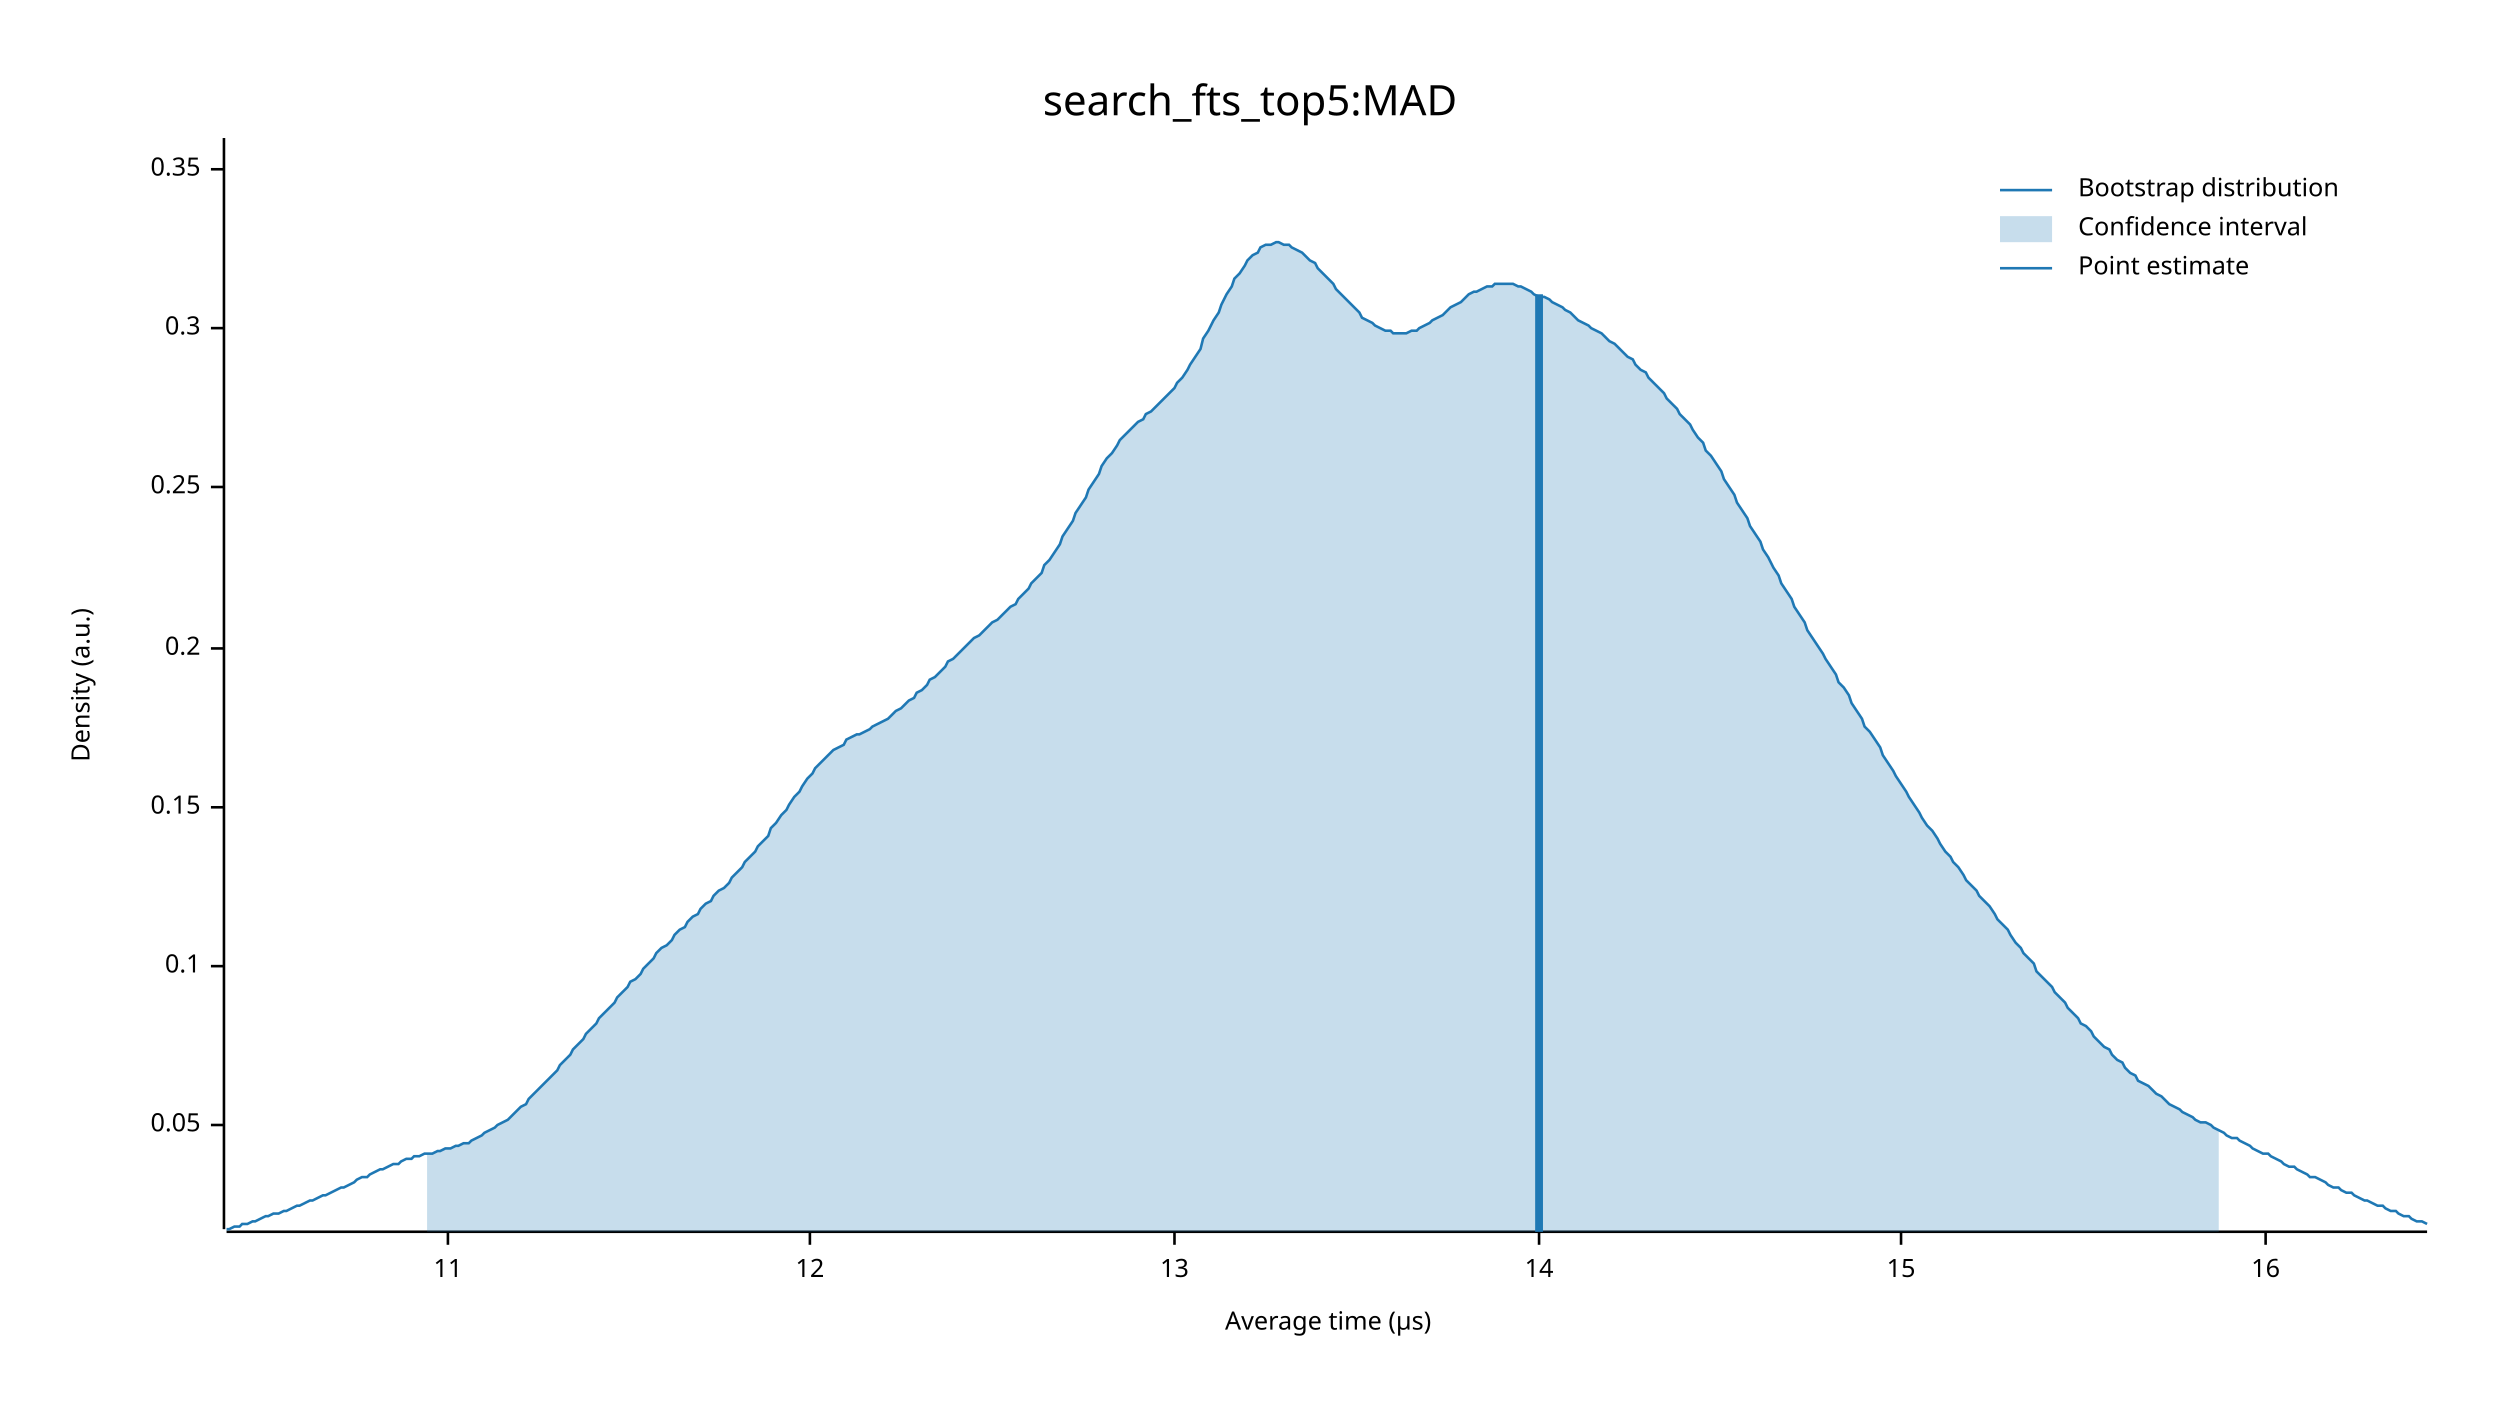
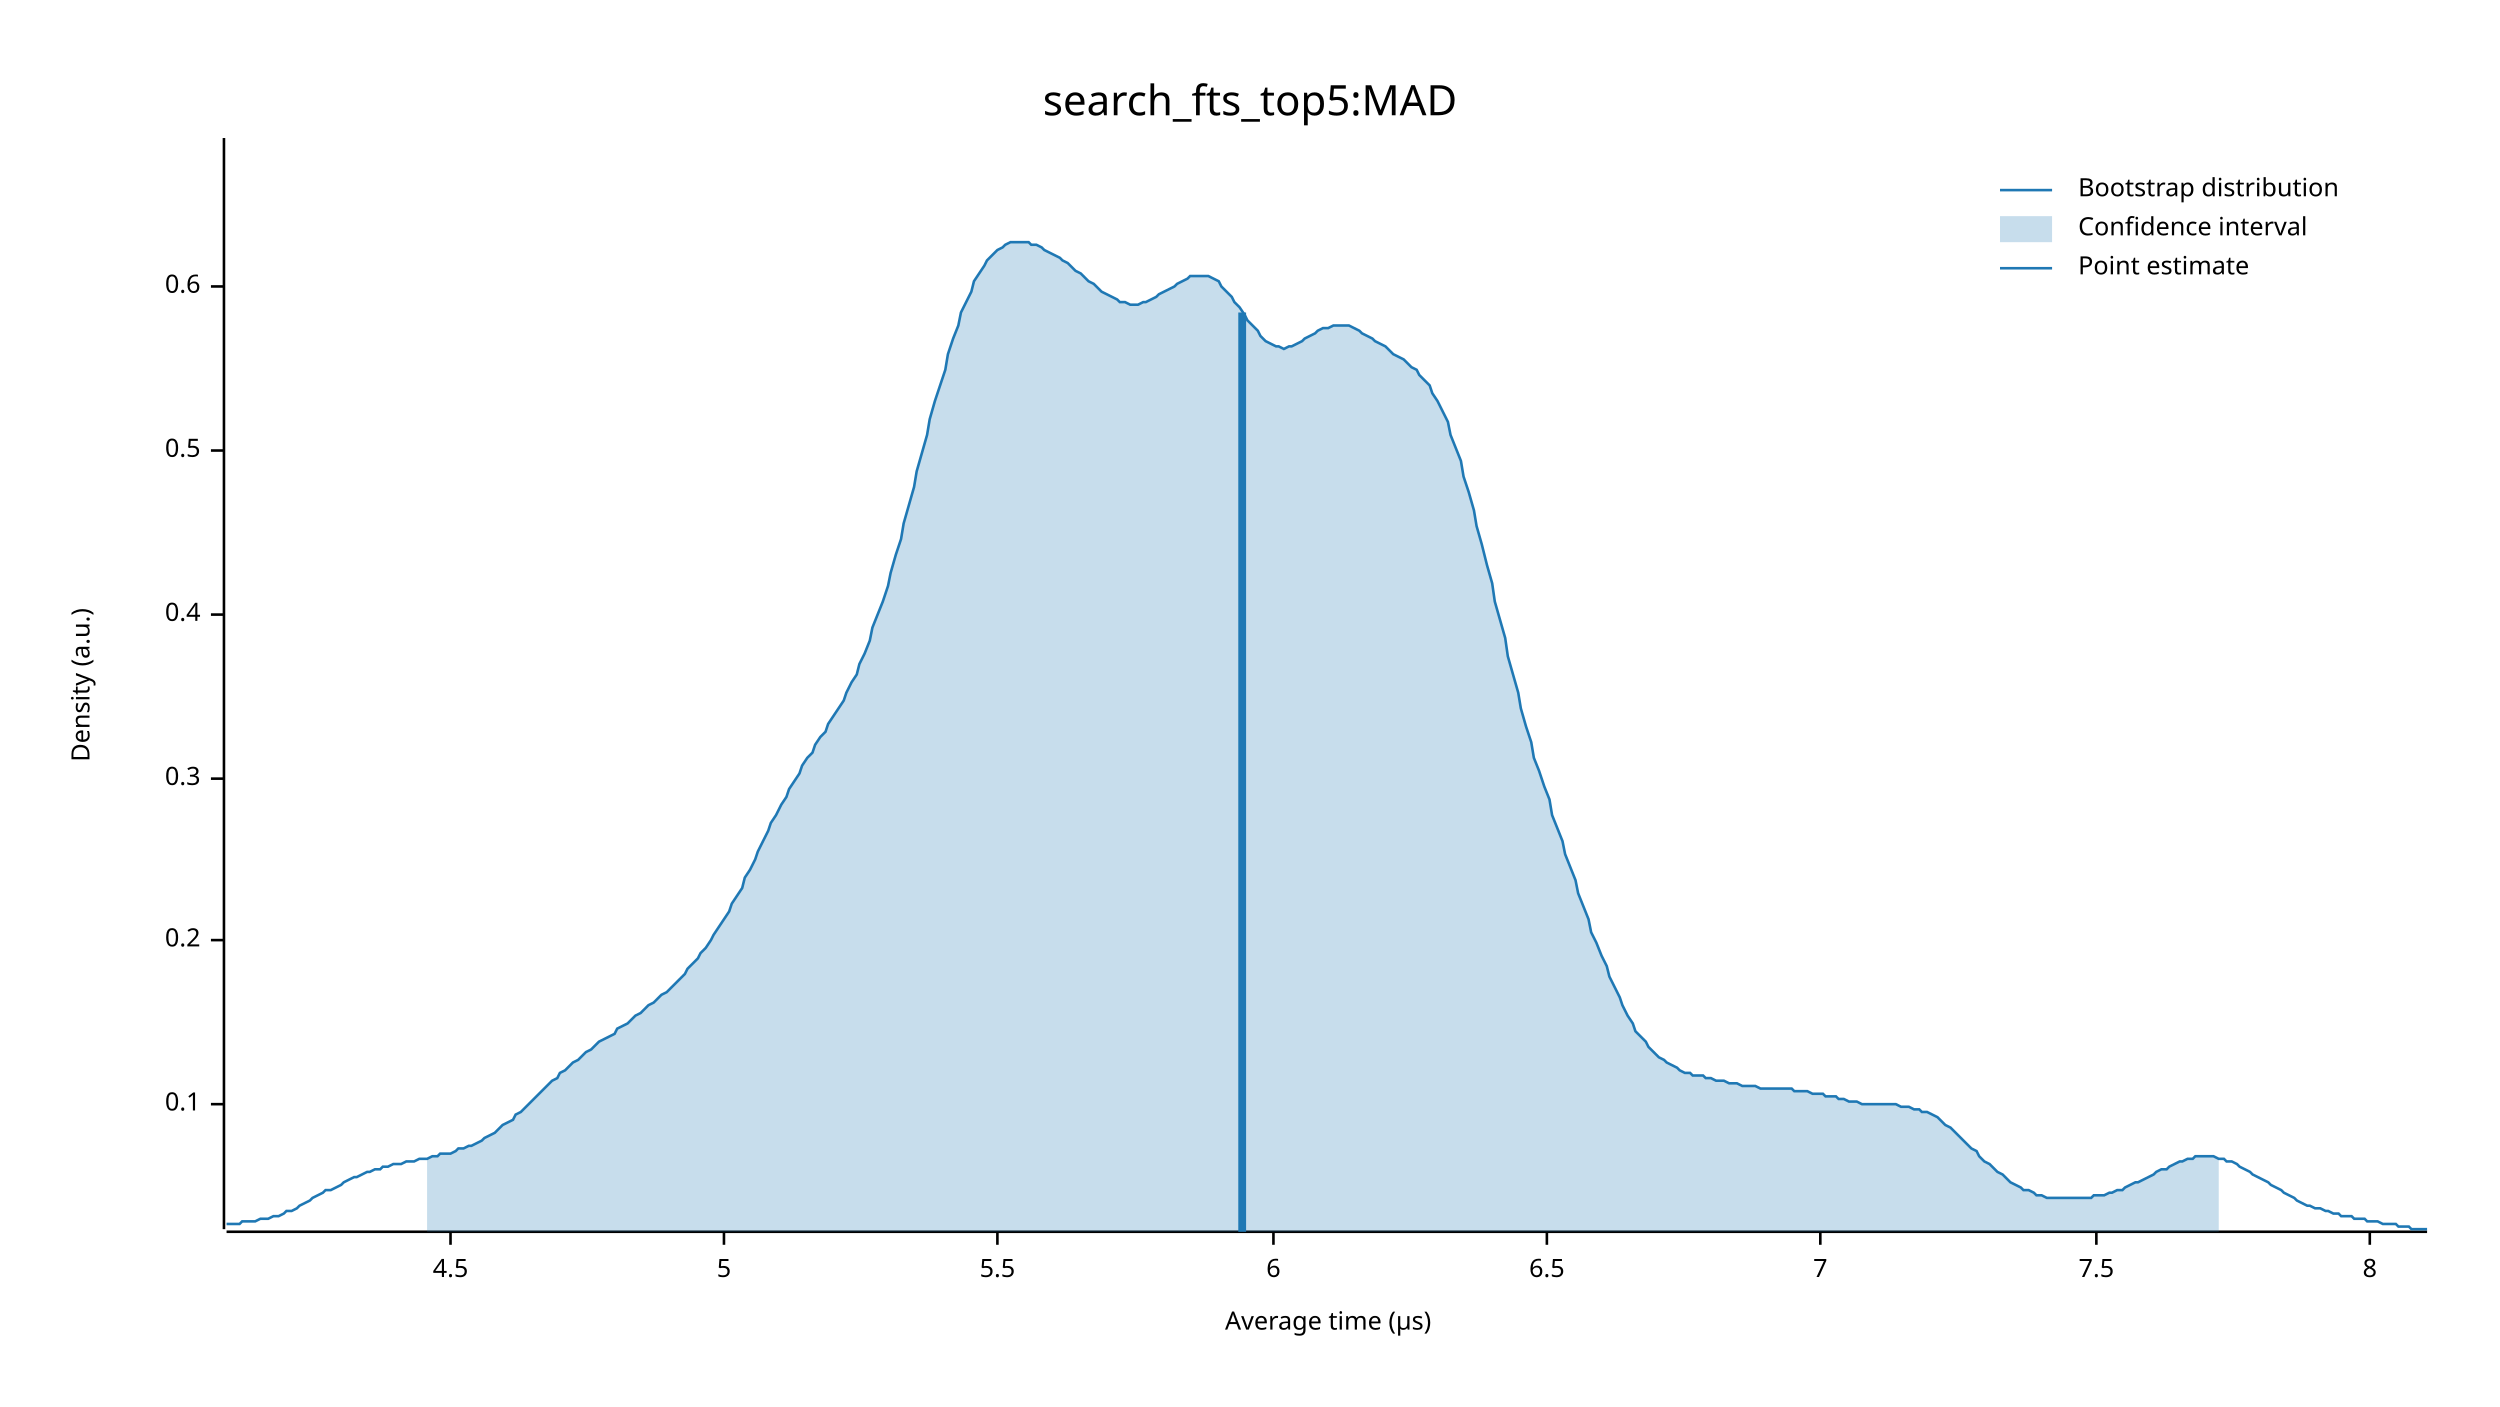
<svg xmlns="http://www.w3.org/2000/svg" width="960" height="540" viewBox="0 0 960 540">
  <text x="480" y="32" dy="0.76em" text-anchor="middle" font-family="sans-serif" font-size="16.129" opacity="1" fill="#000000">
search_fts_top5:MAD
</text>
  <text x="27" y="263" dy="0.76em" text-anchor="middle" font-family="sans-serif" font-size="9.677" opacity="1" fill="#000000" transform="rotate(270, 27, 263)">
Density (a.u.)
</text>
  <text x="510" y="513" dy="-0.5ex" text-anchor="middle" font-family="sans-serif" font-size="9.677" opacity="1" fill="#000000">
Average time (µs)
</text>
  <polyline fill="none" opacity="1" stroke="#000000" stroke-width="1" points="86,53 86,472 " />
-   <text x="77" y="432" dy="0.5ex" text-anchor="end" font-family="sans-serif" font-size="9.677" opacity="1" fill="#000000">
- 0.05
- </text>
-   <polyline fill="none" opacity="1" stroke="#000000" stroke-width="1" points="81,432 86,432 " />
-   <text x="77" y="371" dy="0.5ex" text-anchor="end" font-family="sans-serif" font-size="9.677" opacity="1" fill="#000000">
+   <text x="77" y="424" dy="0.5ex" text-anchor="end" font-family="sans-serif" font-size="9.677" opacity="1" fill="#000000">
0.1
</text>
-   <polyline fill="none" opacity="1" stroke="#000000" stroke-width="1" points="81,371 86,371 " />
-   <text x="77" y="310" dy="0.5ex" text-anchor="end" font-family="sans-serif" font-size="9.677" opacity="1" fill="#000000">
- 0.15
- </text>
-   <polyline fill="none" opacity="1" stroke="#000000" stroke-width="1" points="81,310 86,310 " />
-   <text x="77" y="249" dy="0.5ex" text-anchor="end" font-family="sans-serif" font-size="9.677" opacity="1" fill="#000000">
+   <polyline fill="none" opacity="1" stroke="#000000" stroke-width="1" points="81,424 86,424 " />
+   <text x="77" y="361" dy="0.5ex" text-anchor="end" font-family="sans-serif" font-size="9.677" opacity="1" fill="#000000">
0.2
</text>
-   <polyline fill="none" opacity="1" stroke="#000000" stroke-width="1" points="81,249 86,249 " />
-   <text x="77" y="187" dy="0.5ex" text-anchor="end" font-family="sans-serif" font-size="9.677" opacity="1" fill="#000000">
- 0.25
- </text>
-   <polyline fill="none" opacity="1" stroke="#000000" stroke-width="1" points="81,187 86,187 " />
-   <text x="77" y="126" dy="0.5ex" text-anchor="end" font-family="sans-serif" font-size="9.677" opacity="1" fill="#000000">
+   <polyline fill="none" opacity="1" stroke="#000000" stroke-width="1" points="81,361 86,361 " />
+   <text x="77" y="299" dy="0.5ex" text-anchor="end" font-family="sans-serif" font-size="9.677" opacity="1" fill="#000000">
0.3
</text>
-   <polyline fill="none" opacity="1" stroke="#000000" stroke-width="1" points="81,126 86,126 " />
-   <text x="77" y="65" dy="0.5ex" text-anchor="end" font-family="sans-serif" font-size="9.677" opacity="1" fill="#000000">
- 0.35
+   <polyline fill="none" opacity="1" stroke="#000000" stroke-width="1" points="81,299 86,299 " />
+   <text x="77" y="236" dy="0.5ex" text-anchor="end" font-family="sans-serif" font-size="9.677" opacity="1" fill="#000000">
+ 0.4
</text>
-   <polyline fill="none" opacity="1" stroke="#000000" stroke-width="1" points="81,65 86,65 " />
+   <polyline fill="none" opacity="1" stroke="#000000" stroke-width="1" points="81,236 86,236 " />
+   <text x="77" y="173" dy="0.5ex" text-anchor="end" font-family="sans-serif" font-size="9.677" opacity="1" fill="#000000">
+ 0.5
+ </text>
+   <polyline fill="none" opacity="1" stroke="#000000" stroke-width="1" points="81,173 86,173 " />
+   <text x="77" y="110" dy="0.5ex" text-anchor="end" font-family="sans-serif" font-size="9.677" opacity="1" fill="#000000">
+ 0.6
+ </text>
+   <polyline fill="none" opacity="1" stroke="#000000" stroke-width="1" points="81,110 86,110 " />
  <polyline fill="none" opacity="1" stroke="#000000" stroke-width="1" points="87,473 932,473 " />
-   <text x="172" y="483" dy="0.76em" text-anchor="middle" font-family="sans-serif" font-size="9.677" opacity="1" fill="#000000">
- 11
+   <text x="173" y="483" dy="0.76em" text-anchor="middle" font-family="sans-serif" font-size="9.677" opacity="1" fill="#000000">
+ 4.5
</text>
-   <polyline fill="none" opacity="1" stroke="#000000" stroke-width="1" points="172,473 172,478 " />
-   <text x="311" y="483" dy="0.76em" text-anchor="middle" font-family="sans-serif" font-size="9.677" opacity="1" fill="#000000">
- 12
+   <polyline fill="none" opacity="1" stroke="#000000" stroke-width="1" points="173,473 173,478 " />
+   <text x="278" y="483" dy="0.76em" text-anchor="middle" font-family="sans-serif" font-size="9.677" opacity="1" fill="#000000">
+ 5
</text>
-   <polyline fill="none" opacity="1" stroke="#000000" stroke-width="1" points="311,473 311,478 " />
-   <text x="451" y="483" dy="0.76em" text-anchor="middle" font-family="sans-serif" font-size="9.677" opacity="1" fill="#000000">
- 13
+   <polyline fill="none" opacity="1" stroke="#000000" stroke-width="1" points="278,473 278,478 " />
+   <text x="383" y="483" dy="0.76em" text-anchor="middle" font-family="sans-serif" font-size="9.677" opacity="1" fill="#000000">
+ 5.5
</text>
-   <polyline fill="none" opacity="1" stroke="#000000" stroke-width="1" points="451,473 451,478 " />
-   <text x="591" y="483" dy="0.76em" text-anchor="middle" font-family="sans-serif" font-size="9.677" opacity="1" fill="#000000">
- 14
+   <polyline fill="none" opacity="1" stroke="#000000" stroke-width="1" points="383,473 383,478 " />
+   <text x="489" y="483" dy="0.76em" text-anchor="middle" font-family="sans-serif" font-size="9.677" opacity="1" fill="#000000">
+ 6
</text>
-   <polyline fill="none" opacity="1" stroke="#000000" stroke-width="1" points="591,473 591,478 " />
-   <text x="730" y="483" dy="0.76em" text-anchor="middle" font-family="sans-serif" font-size="9.677" opacity="1" fill="#000000">
- 15
+   <polyline fill="none" opacity="1" stroke="#000000" stroke-width="1" points="489,473 489,478 " />
+   <text x="594" y="483" dy="0.76em" text-anchor="middle" font-family="sans-serif" font-size="9.677" opacity="1" fill="#000000">
+ 6.5
</text>
-   <polyline fill="none" opacity="1" stroke="#000000" stroke-width="1" points="730,473 730,478 " />
-   <text x="870" y="483" dy="0.76em" text-anchor="middle" font-family="sans-serif" font-size="9.677" opacity="1" fill="#000000">
- 16
+   <polyline fill="none" opacity="1" stroke="#000000" stroke-width="1" points="594,473 594,478 " />
+   <text x="699" y="483" dy="0.76em" text-anchor="middle" font-family="sans-serif" font-size="9.677" opacity="1" fill="#000000">
+ 7
</text>
-   <polyline fill="none" opacity="1" stroke="#000000" stroke-width="1" points="870,473 870,478 " />
-   <polyline fill="none" opacity="1" stroke="#1F78B4" stroke-width="1" points="87,472 88,472 90,471 92,471 93,470 95,470 97,469 98,469 100,468 102,467 103,467 105,466 107,466 109,465 110,465 112,464 114,463 115,463 117,462 119,461 120,461 122,460 124,459 125,459 127,458 129,457 131,456 132,456 134,455 136,454 137,453 139,452 141,452 142,451 144,450 146,449 147,449 149,448 151,447 153,447 154,446 156,445 158,445 159,444 161,444 163,443 164,443 166,443 168,442 169,442 171,441 173,441 175,440 176,440 178,439 180,439 181,438 183,437 185,436 186,435 188,434 190,433 191,432 193,431 195,430 197,428 198,427 200,425 202,424 203,422 205,420 207,418 208,417 210,415 212,413 214,411 215,409 217,407 219,405 220,403 222,401 224,399 225,397 227,395 229,393 230,391 232,389 234,387 236,385 237,383 239,381 241,379 242,377 244,376 246,374 247,372 249,370 251,368 252,366 254,364 256,363 258,361 259,359 261,357 263,356 264,354 266,352 268,351 269,349 271,347 273,346 274,344 276,342 278,341 280,339 281,337 283,335 285,333 286,331 288,329 290,327 291,325 293,323 295,321 296,318 298,316 300,313 302,311 303,309 305,306 307,304 308,302 310,299 312,297 313,295 315,293 317,291 318,290 320,288 322,287 324,286 325,284 327,283 329,282 330,282 332,281 334,280 335,279 337,278 339,277 341,276 342,275 344,273 346,272 347,271 349,269 351,268 352,266 354,265 356,263 357,261 359,260 361,258 363,256 364,254 366,253 368,251 369,250 371,248 373,246 374,245 376,244 378,242 379,241 381,239 383,238 385,236 386,235 388,233 390,232 391,230 393,228 395,226 396,224 398,222 400,220 401,217 403,215 405,212 407,209 408,206 410,203 412,200 413,197 415,194 417,191 418,188 420,185 422,182 423,179 425,176 427,174 429,171 430,169 432,167 434,165 435,164 437,162 439,161 440,159 442,158 444,156 445,155 447,153 449,151 451,149 452,147 454,145 456,142 457,140 459,137 461,134 462,130 464,127 466,123 468,120 469,117 471,113 473,110 474,107 476,105 478,102 479,100 481,98 483,97 484,95 486,94 488,94 490,93 491,93 493,94 495,94 496,95 498,96 500,97 501,98 503,100 505,101 506,103 508,105 510,107 512,109 513,111 515,113 517,115 518,116 520,118 522,120 523,122 525,123 527,124 528,125 530,126 532,127 534,127 535,128 537,128 539,128 540,128 542,127 544,127 545,126 547,125 549,124 550,123 552,122 554,121 556,119 557,118 559,117 561,116 562,115 564,113 566,112 567,112 569,111 571,110 573,110 574,109 576,109 578,109 579,109 581,109 583,110 584,110 586,111 588,112 589,113 591,114 593,114 595,115 596,116 598,117 600,118 601,119 603,120 605,122 606,123 608,124 610,125 611,126 613,127 615,128 617,130 618,131 620,132 622,134 623,135 625,137 627,138 628,140 630,142 632,143 633,145 635,147 637,149 639,151 640,153 642,155 644,157 645,159 647,161 649,163 650,165 652,168 654,170 655,173 657,175 659,178 661,181 662,184 664,187 666,190 667,193 669,196 671,199 672,202 674,205 676,208 677,211 679,214 681,218 683,221 684,224 686,227 688,230 689,233 691,236 693,239 694,242 696,245 698,248 700,251 701,253 703,256 705,259 706,262 708,264 710,267 711,270 713,273 715,276 716,279 718,281 720,284 722,287 723,290 725,293 727,296 728,298 730,301 732,304 733,306 735,309 737,312 738,314 740,317 742,319 744,322 745,324 747,327 749,329 750,331 752,333 754,336 755,338 757,340 759,342 760,344 762,346 764,348 766,351 767,353 769,355 771,357 772,359 774,362 776,364 777,366 779,368 781,370 782,373 784,375 786,377 788,379 789,381 791,383 793,385 794,387 796,389 798,391 799,393 801,394 803,396 804,398 806,400 808,402 810,403 811,405 813,407 815,408 816,410 818,412 820,413 821,415 823,416 825,417 827,419 828,420 830,421 832,423 833,424 835,425 837,426 838,427 840,428 842,429 843,430 845,431 847,431 849,432 850,433 852,434 854,435 855,436 857,437 859,437 860,438 862,439 864,440 865,441 867,442 869,443 871,443 872,444 874,445 876,446 877,447 879,448 881,448 882,449 884,450 886,451 887,452 889,452 891,453 893,454 894,455 896,456 898,456 899,457 901,458 903,458 904,459 906,460 908,461 909,461 911,462 913,463 915,463 916,464 918,465 920,465 921,466 923,467 925,467 926,468 928,469 930,469 932,470 " />
-   <polygon opacity="0.25" fill="#1F78B4" points="164,443 166,443 168,442 169,442 171,441 173,441 175,440 176,440 178,439 180,439 181,438 183,437 185,436 186,435 188,434 190,433 191,432 193,431 195,430 197,428 198,427 200,425 202,424 203,422 205,420 207,418 208,417 210,415 212,413 214,411 215,409 217,407 219,405 220,403 222,401 224,399 225,397 227,395 229,393 230,391 232,389 234,387 236,385 237,383 239,381 241,379 242,377 244,376 246,374 247,372 249,370 251,368 252,366 254,364 256,363 258,361 259,359 261,357 263,356 264,354 266,352 268,351 269,349 271,347 273,346 274,344 276,342 278,341 280,339 281,337 283,335 285,333 286,331 288,329 290,327 291,325 293,323 295,321 296,318 298,316 300,313 302,311 303,309 305,306 307,304 308,302 310,299 312,297 313,295 315,293 317,291 318,290 320,288 322,287 324,286 325,284 327,283 329,282 330,282 332,281 334,280 335,279 337,278 339,277 341,276 342,275 344,273 346,272 347,271 349,269 351,268 352,266 354,265 356,263 357,261 359,260 361,258 363,256 364,254 366,253 368,251 369,250 371,248 373,246 374,245 376,244 378,242 379,241 381,239 383,238 385,236 386,235 388,233 390,232 391,230 393,228 395,226 396,224 398,222 400,220 401,217 403,215 405,212 407,209 408,206 410,203 412,200 413,197 415,194 417,191 418,188 420,185 422,182 423,179 425,176 427,174 429,171 430,169 432,167 434,165 435,164 437,162 439,161 440,159 442,158 444,156 445,155 447,153 449,151 451,149 452,147 454,145 456,142 457,140 459,137 461,134 462,130 464,127 466,123 468,120 469,117 471,113 473,110 474,107 476,105 478,102 479,100 481,98 483,97 484,95 486,94 488,94 490,93 491,93 493,94 495,94 496,95 498,96 500,97 501,98 503,100 505,101 506,103 508,105 510,107 512,109 513,111 515,113 517,115 518,116 520,118 522,120 523,122 525,123 527,124 528,125 530,126 532,127 534,127 535,128 537,128 539,128 540,128 542,127 544,127 545,126 547,125 549,124 550,123 552,122 554,121 556,119 557,118 559,117 561,116 562,115 564,113 566,112 567,112 569,111 571,110 573,110 574,109 576,109 578,109 579,109 581,109 583,110 584,110 586,111 588,112 589,113 591,114 593,114 595,115 596,116 598,117 600,118 601,119 603,120 605,122 606,123 608,124 610,125 611,126 613,127 615,128 617,130 618,131 620,132 622,134 623,135 625,137 627,138 628,140 630,142 632,143 633,145 635,147 637,149 639,151 640,153 642,155 644,157 645,159 647,161 649,163 650,165 652,168 654,170 655,173 657,175 659,178 661,181 662,184 664,187 666,190 667,193 669,196 671,199 672,202 674,205 676,208 677,211 679,214 681,218 683,221 684,224 686,227 688,230 689,233 691,236 693,239 694,242 696,245 698,248 700,251 701,253 703,256 705,259 706,262 708,264 710,267 711,270 713,273 715,276 716,279 718,281 720,284 722,287 723,290 725,293 727,296 728,298 730,301 732,304 733,306 735,309 737,312 738,314 740,317 742,319 744,322 745,324 747,327 749,329 750,331 752,333 754,336 755,338 757,340 759,342 760,344 762,346 764,348 766,351 767,353 769,355 771,357 772,359 774,362 776,364 777,366 779,368 781,370 782,373 784,375 786,377 788,379 789,381 791,383 793,385 794,387 796,389 798,391 799,393 801,394 803,396 804,398 806,400 808,402 810,403 811,405 813,407 815,408 816,410 818,412 820,413 821,415 823,416 825,417 827,419 828,420 830,421 832,423 833,424 835,425 837,426 838,427 840,428 842,429 843,430 845,431 847,431 849,432 850,433 852,434 852,473 164,473 " />
-   <polyline fill="none" opacity="1" stroke="#1F78B4" stroke-width="3" points="591,473 591,113 " />
+   <polyline fill="none" opacity="1" stroke="#000000" stroke-width="1" points="699,473 699,478 " />
+   <text x="805" y="483" dy="0.76em" text-anchor="middle" font-family="sans-serif" font-size="9.677" opacity="1" fill="#000000">
+ 7.5
+ </text>
+   <polyline fill="none" opacity="1" stroke="#000000" stroke-width="1" points="805,473 805,478 " />
+   <text x="910" y="483" dy="0.76em" text-anchor="middle" font-family="sans-serif" font-size="9.677" opacity="1" fill="#000000">
+ 8
+ </text>
+   <polyline fill="none" opacity="1" stroke="#000000" stroke-width="1" points="910,473 910,478 " />
+   <polyline fill="none" opacity="1" stroke="#1F78B4" stroke-width="1" points="87,470 88,470 90,470 92,470 93,469 95,469 97,469 98,469 100,468 102,468 103,468 105,467 107,467 109,466 110,465 112,465 114,464 115,463 117,462 119,461 120,460 122,459 124,458 125,457 127,457 129,456 131,455 132,454 134,453 136,452 137,452 139,451 141,450 142,450 144,449 146,449 147,448 149,448 151,447 153,447 154,447 156,446 158,446 159,446 161,445 163,445 164,445 166,444 168,444 169,443 171,443 173,443 175,442 176,441 178,441 180,440 181,440 183,439 185,438 186,437 188,436 190,435 191,434 193,432 195,431 197,430 198,428 200,427 202,425 203,424 205,422 207,420 208,419 210,417 212,415 214,414 215,412 217,411 219,409 220,408 222,407 224,405 225,404 227,403 229,401 230,400 232,399 234,398 236,397 237,395 239,394 241,393 242,392 244,390 246,389 247,388 249,386 251,385 252,384 254,382 256,381 258,379 259,378 261,376 263,374 264,372 266,370 268,368 269,366 271,364 273,361 274,359 276,356 278,353 280,350 281,347 283,344 285,341 286,337 288,334 290,330 291,327 293,323 295,319 296,316 298,313 300,309 302,306 303,303 305,300 307,297 308,294 310,291 312,289 313,286 315,283 317,281 318,278 320,275 322,272 324,269 325,266 327,262 329,259 330,255 332,251 334,246 335,241 337,236 339,231 341,225 342,220 344,213 346,207 347,201 349,194 351,187 352,181 354,174 356,167 357,161 359,154 361,148 363,142 364,136 366,130 368,125 369,120 371,116 373,112 374,108 376,105 378,102 379,100 381,98 383,96 385,95 386,94 388,93 390,93 391,93 393,93 395,93 396,94 398,94 400,95 401,96 403,97 405,98 407,99 408,100 410,101 412,103 413,104 415,105 417,107 418,108 420,109 422,111 423,112 425,113 427,114 429,115 430,116 432,116 434,117 435,117 437,117 439,116 440,116 442,115 444,114 445,113 447,112 449,111 451,110 452,109 454,108 456,107 457,106 459,106 461,106 462,106 464,106 466,107 468,108 469,110 471,112 473,114 474,116 476,118 478,121 479,123 481,125 483,127 484,129 486,131 488,132 490,133 491,133 493,134 495,133 496,133 498,132 500,131 501,130 503,129 505,128 506,127 508,126 510,126 512,125 513,125 515,125 517,125 518,125 520,126 522,127 523,128 525,129 527,130 528,131 530,132 532,133 534,135 535,136 537,137 539,138 540,139 542,141 544,142 545,144 547,146 549,148 550,151 552,154 554,158 556,162 557,167 559,172 561,177 562,183 564,189 566,196 567,202 569,209 571,217 573,224 574,231 576,238 578,245 579,252 581,259 583,266 584,272 586,279 588,285 589,291 591,296 593,302 595,307 596,313 598,318 600,323 601,328 603,333 605,338 606,343 608,348 610,353 611,358 613,362 615,367 617,371 618,375 620,379 622,383 623,386 625,390 627,393 628,396 630,398 632,400 633,402 635,404 637,406 639,407 640,408 642,409 644,410 645,411 647,412 649,412 650,413 652,413 654,413 655,414 657,414 659,415 661,415 662,415 664,416 666,416 667,416 669,417 671,417 672,417 674,417 676,418 677,418 679,418 681,418 683,418 684,418 686,418 688,418 689,419 691,419 693,419 694,419 696,420 698,420 700,420 701,421 703,421 705,421 706,422 708,422 710,423 711,423 713,423 715,424 716,424 718,424 720,424 722,424 723,424 725,424 727,424 728,424 730,425 732,425 733,425 735,426 737,426 738,427 740,427 742,428 744,429 745,430 747,432 749,433 750,434 752,436 754,438 755,439 757,441 759,442 760,444 762,446 764,447 766,449 767,450 769,451 771,453 772,454 774,455 776,456 777,457 779,457 781,458 782,459 784,459 786,460 788,460 789,460 791,460 793,460 794,460 796,460 798,460 799,460 801,460 803,460 804,459 806,459 808,459 810,458 811,458 813,457 815,457 816,456 818,455 820,454 821,454 823,453 825,452 827,451 828,450 830,449 832,449 833,448 835,447 837,446 838,446 840,445 842,445 843,444 845,444 847,444 849,444 850,444 852,445 854,445 855,446 857,446 859,447 860,448 862,449 864,450 865,451 867,452 869,453 871,454 872,455 874,456 876,457 877,458 879,459 881,460 882,461 884,462 886,463 887,463 889,464 891,464 893,465 894,465 896,466 898,466 899,467 901,467 903,467 904,468 906,468 908,468 909,469 911,469 913,469 915,470 916,470 918,470 920,470 921,471 923,471 925,471 926,472 928,472 930,472 932,472 " />
+   <polygon opacity="0.25" fill="#1F78B4" points="164,445 166,444 168,444 169,443 171,443 173,443 175,442 176,441 178,441 180,440 181,440 183,439 185,438 186,437 188,436 190,435 191,434 193,432 195,431 197,430 198,428 200,427 202,425 203,424 205,422 207,420 208,419 210,417 212,415 214,414 215,412 217,411 219,409 220,408 222,407 224,405 225,404 227,403 229,401 230,400 232,399 234,398 236,397 237,395 239,394 241,393 242,392 244,390 246,389 247,388 249,386 251,385 252,384 254,382 256,381 258,379 259,378 261,376 263,374 264,372 266,370 268,368 269,366 271,364 273,361 274,359 276,356 278,353 280,350 281,347 283,344 285,341 286,337 288,334 290,330 291,327 293,323 295,319 296,316 298,313 300,309 302,306 303,303 305,300 307,297 308,294 310,291 312,289 313,286 315,283 317,281 318,278 320,275 322,272 324,269 325,266 327,262 329,259 330,255 332,251 334,246 335,241 337,236 339,231 341,225 342,220 344,213 346,207 347,201 349,194 351,187 352,181 354,174 356,167 357,161 359,154 361,148 363,142 364,136 366,130 368,125 369,120 371,116 373,112 374,108 376,105 378,102 379,100 381,98 383,96 385,95 386,94 388,93 390,93 391,93 393,93 395,93 396,94 398,94 400,95 401,96 403,97 405,98 407,99 408,100 410,101 412,103 413,104 415,105 417,107 418,108 420,109 422,111 423,112 425,113 427,114 429,115 430,116 432,116 434,117 435,117 437,117 439,116 440,116 442,115 444,114 445,113 447,112 449,111 451,110 452,109 454,108 456,107 457,106 459,106 461,106 462,106 464,106 466,107 468,108 469,110 471,112 473,114 474,116 476,118 478,121 479,123 481,125 483,127 484,129 486,131 488,132 490,133 491,133 493,134 495,133 496,133 498,132 500,131 501,130 503,129 505,128 506,127 508,126 510,126 512,125 513,125 515,125 517,125 518,125 520,126 522,127 523,128 525,129 527,130 528,131 530,132 532,133 534,135 535,136 537,137 539,138 540,139 542,141 544,142 545,144 547,146 549,148 550,151 552,154 554,158 556,162 557,167 559,172 561,177 562,183 564,189 566,196 567,202 569,209 571,217 573,224 574,231 576,238 578,245 579,252 581,259 583,266 584,272 586,279 588,285 589,291 591,296 593,302 595,307 596,313 598,318 600,323 601,328 603,333 605,338 606,343 608,348 610,353 611,358 613,362 615,367 617,371 618,375 620,379 622,383 623,386 625,390 627,393 628,396 630,398 632,400 633,402 635,404 637,406 639,407 640,408 642,409 644,410 645,411 647,412 649,412 650,413 652,413 654,413 655,414 657,414 659,415 661,415 662,415 664,416 666,416 667,416 669,417 671,417 672,417 674,417 676,418 677,418 679,418 681,418 683,418 684,418 686,418 688,418 689,419 691,419 693,419 694,419 696,420 698,420 700,420 701,421 703,421 705,421 706,422 708,422 710,423 711,423 713,423 715,424 716,424 718,424 720,424 722,424 723,424 725,424 727,424 728,424 730,425 732,425 733,425 735,426 737,426 738,427 740,427 742,428 744,429 745,430 747,432 749,433 750,434 752,436 754,438 755,439 757,441 759,442 760,444 762,446 764,447 766,449 767,450 769,451 771,453 772,454 774,455 776,456 777,457 779,457 781,458 782,459 784,459 786,460 788,460 789,460 791,460 793,460 794,460 796,460 798,460 799,460 801,460 803,460 804,459 806,459 808,459 810,458 811,458 813,457 815,457 816,456 818,455 820,454 821,454 823,453 825,452 827,451 828,450 830,449 832,449 833,448 835,447 837,446 838,446 840,445 842,445 843,444 845,444 847,444 849,444 850,444 852,445 852,473 164,473 " />
+   <polyline fill="none" opacity="1" stroke="#1F78B4" stroke-width="3" points="477,473 477,120 " />
  <text x="798" y="68" dy="0.76em" text-anchor="start" font-family="sans-serif" font-size="9.677" opacity="1" fill="#000000">
Bootstrap distribution
</text>
  <text x="798" y="83" dy="0.76em" text-anchor="start" font-family="sans-serif" font-size="9.677" opacity="1" fill="#000000">
Confidence interval
</text>
  <text x="798" y="98" dy="0.76em" text-anchor="start" font-family="sans-serif" font-size="9.677" opacity="1" fill="#000000">
Point estimate
</text>
  <polyline fill="none" opacity="1" stroke="#1F78B4" stroke-width="1" points="768,73 788,73 " />
  <rect x="768" y="83" width="20" height="10" opacity="0.25" fill="#1F78B4" stroke="none" />
  <polyline fill="none" opacity="1" stroke="#1F78B4" stroke-width="1" points="768,103 788,103 " />
</svg>
